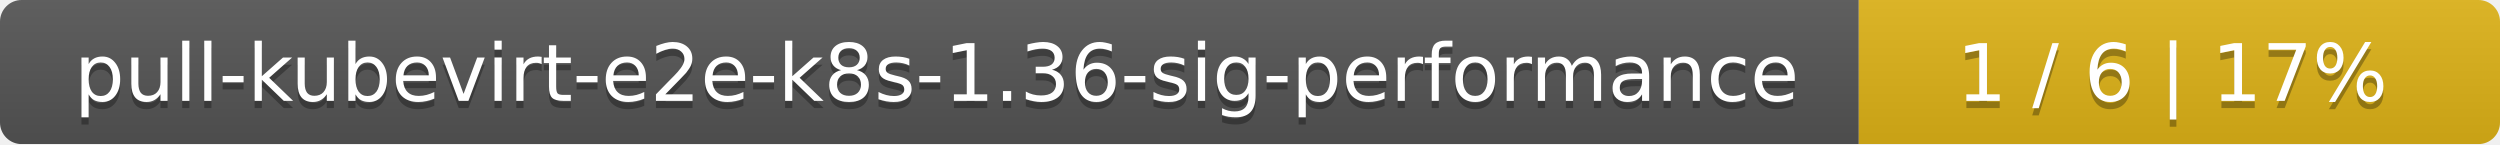
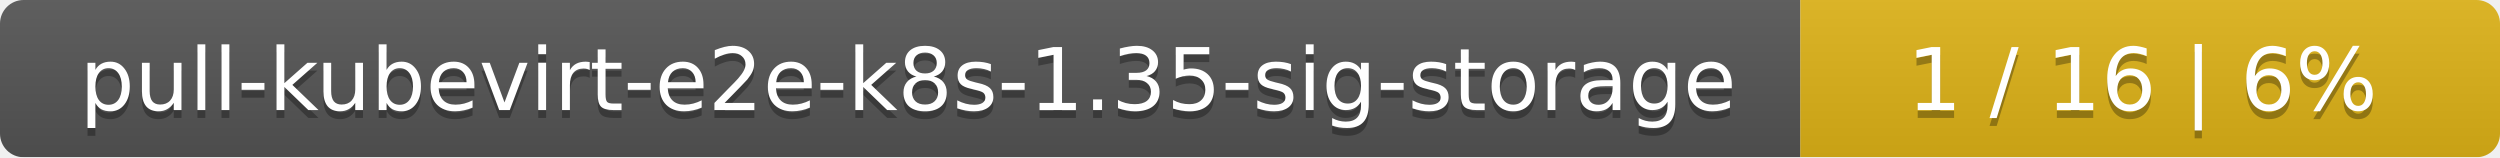
- <svg xmlns="http://www.w3.org/2000/svg" width="347" height="20">
+ <svg xmlns="http://www.w3.org/2000/svg" width="318" height="20">
  <linearGradient id="smooth" x2="0" y2="100%">
    <stop offset="0" stop-color="#bbb" stop-opacity=".1" />
    <stop offset="1" stop-opacity=".1" />
  </linearGradient>
  <mask id="round">
-     <rect width="347" height="20" rx="3" fill="#fff" />
+     <rect width="318" height="20" rx="3" fill="#fff" />
  </mask>
  <g mask="url(#round)">
-     <rect width="258" height="20" fill="#555" />
-     <rect x="258" width="89" height="20" fill="#dfb317" />
-     <rect width="347" height="20" fill="url(#smooth)" />
+     <rect width="229" height="20" fill="#555" />
+     <rect x="229" width="89" height="20" fill="#dfb317" />
+     <rect width="318" height="20" fill="url(#smooth)" />
  </g>
  <g fill="#fff" text-anchor="middle" font-family="DejaVu Sans,Verdana,Geneva,sans-serif" font-size="11">
-     <text x="130" y="15" fill="#010101" fill-opacity=".3">pull-kubevirt-e2e-k8s-1.36-sig-performance</text>
-     <text x="130" y="14">pull-kubevirt-e2e-k8s-1.36-sig-performance</text>
-     <text x="301.5" y="15" fill="#010101" fill-opacity=".3">1 / 6    |    17%</text>
-     <text x="301.5" y="14">1 / 6    |    17%</text>
+     <text x="115.5" y="15" fill="#010101" fill-opacity=".3">pull-kubevirt-e2e-k8s-1.35-sig-storage</text>
+     <text x="115.5" y="14">pull-kubevirt-e2e-k8s-1.35-sig-storage</text>
+     <text x="272.5" y="15" fill="#010101" fill-opacity=".3">1 / 16    |    6%</text>
+     <text x="272.5" y="14">1 / 16    |    6%</text>
  </g>
</svg>
